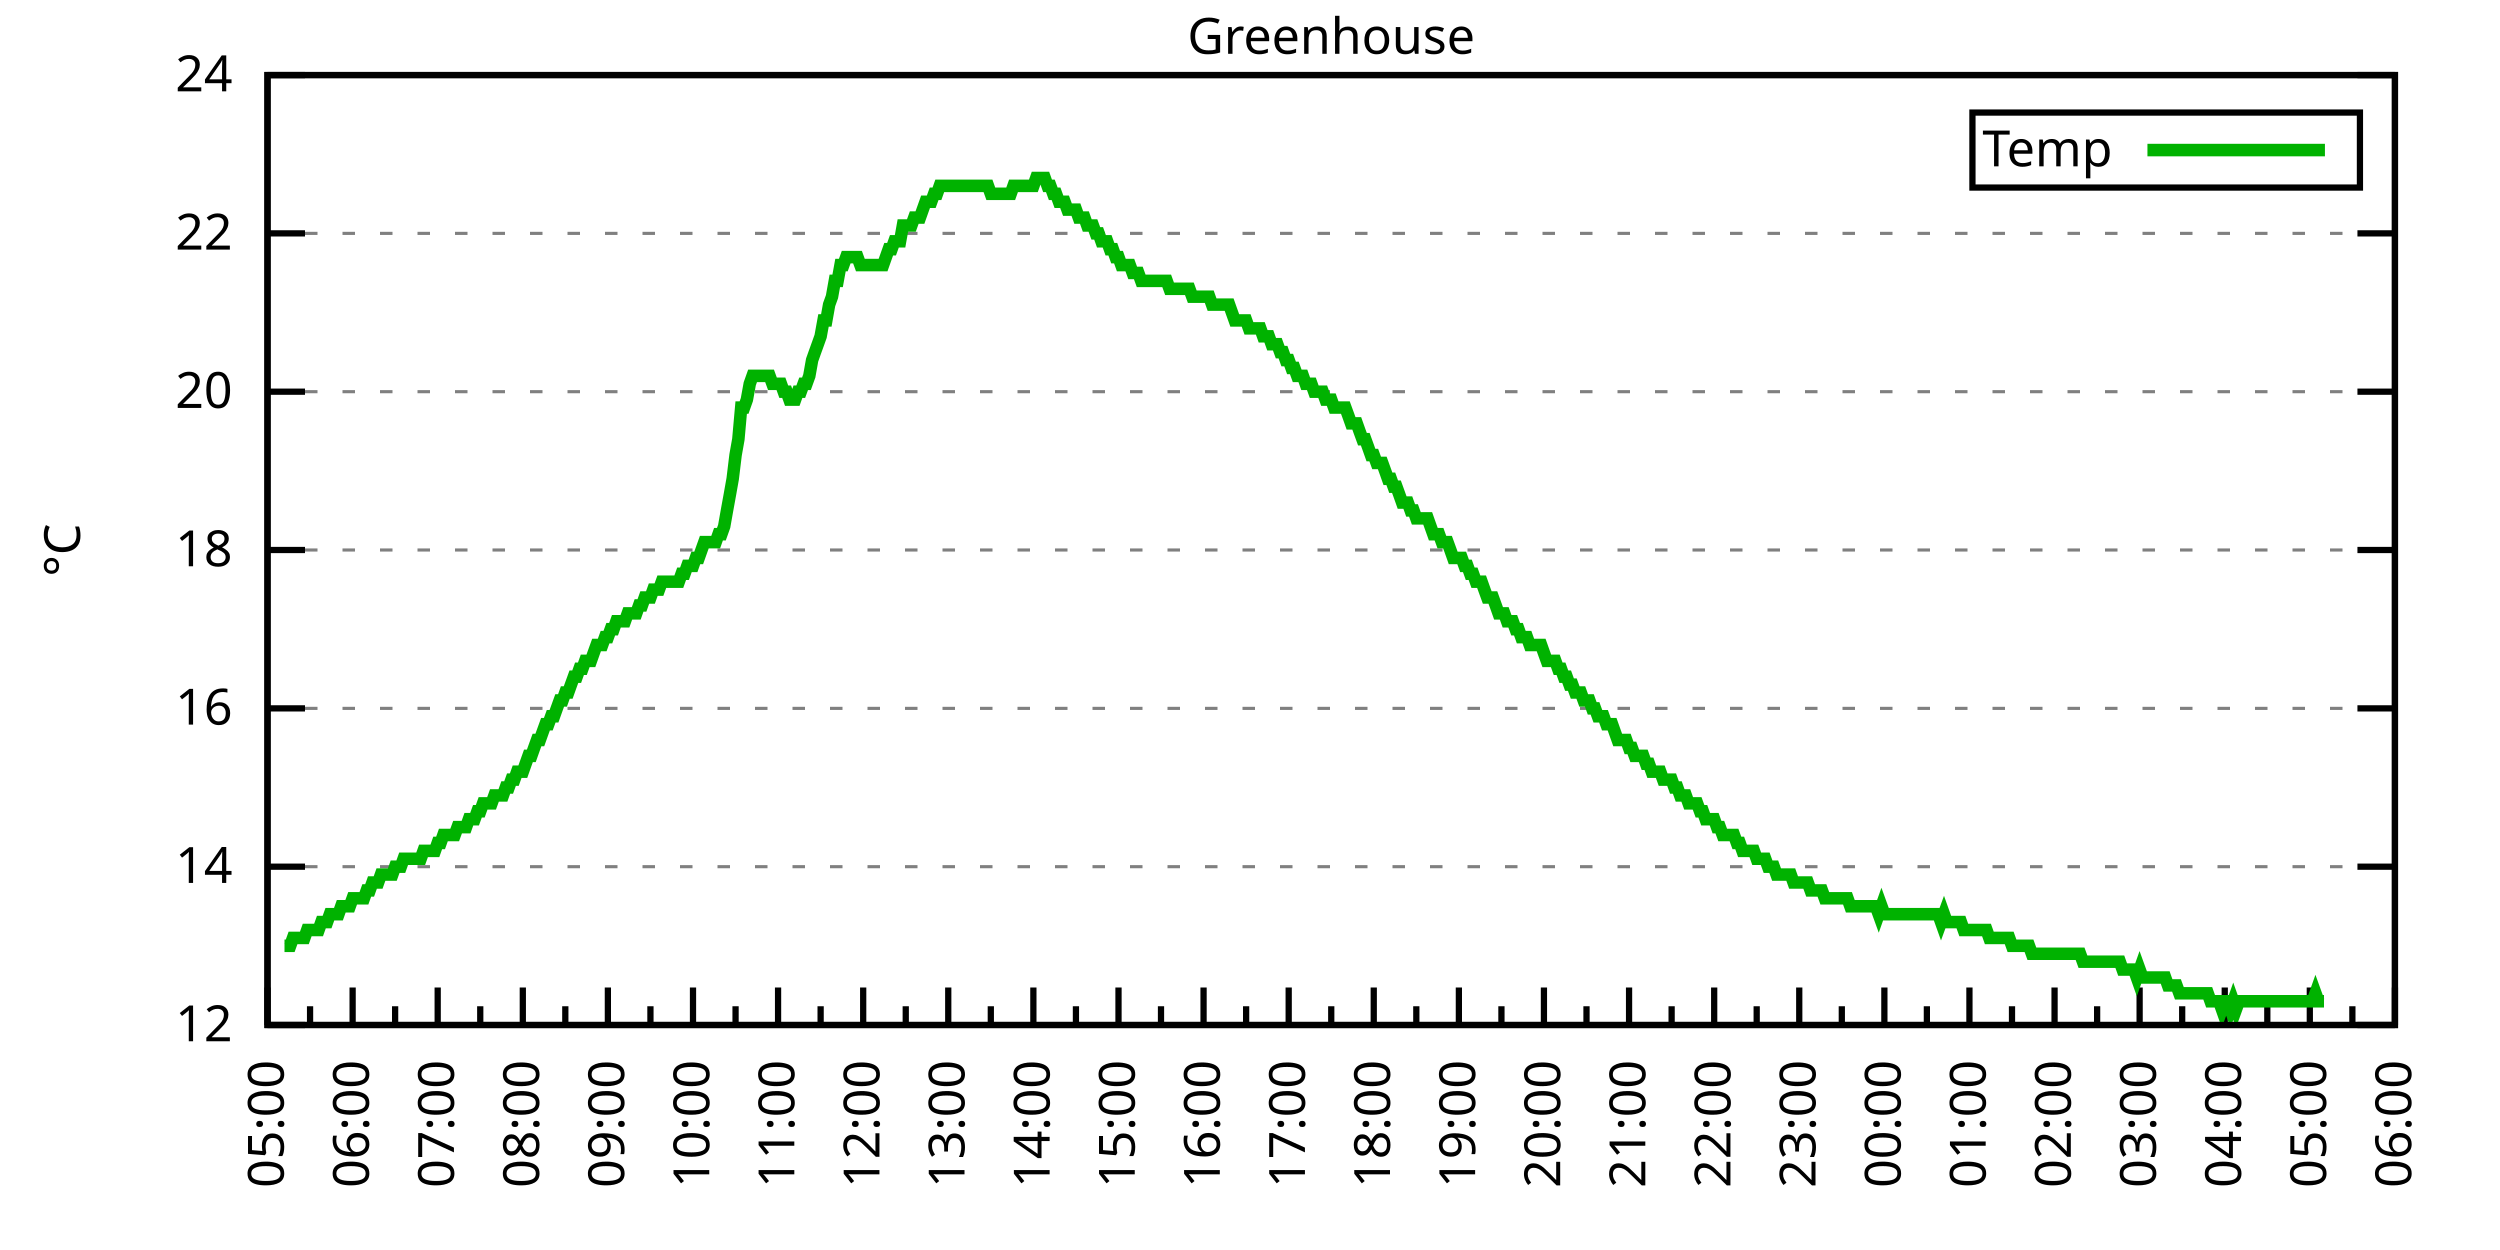
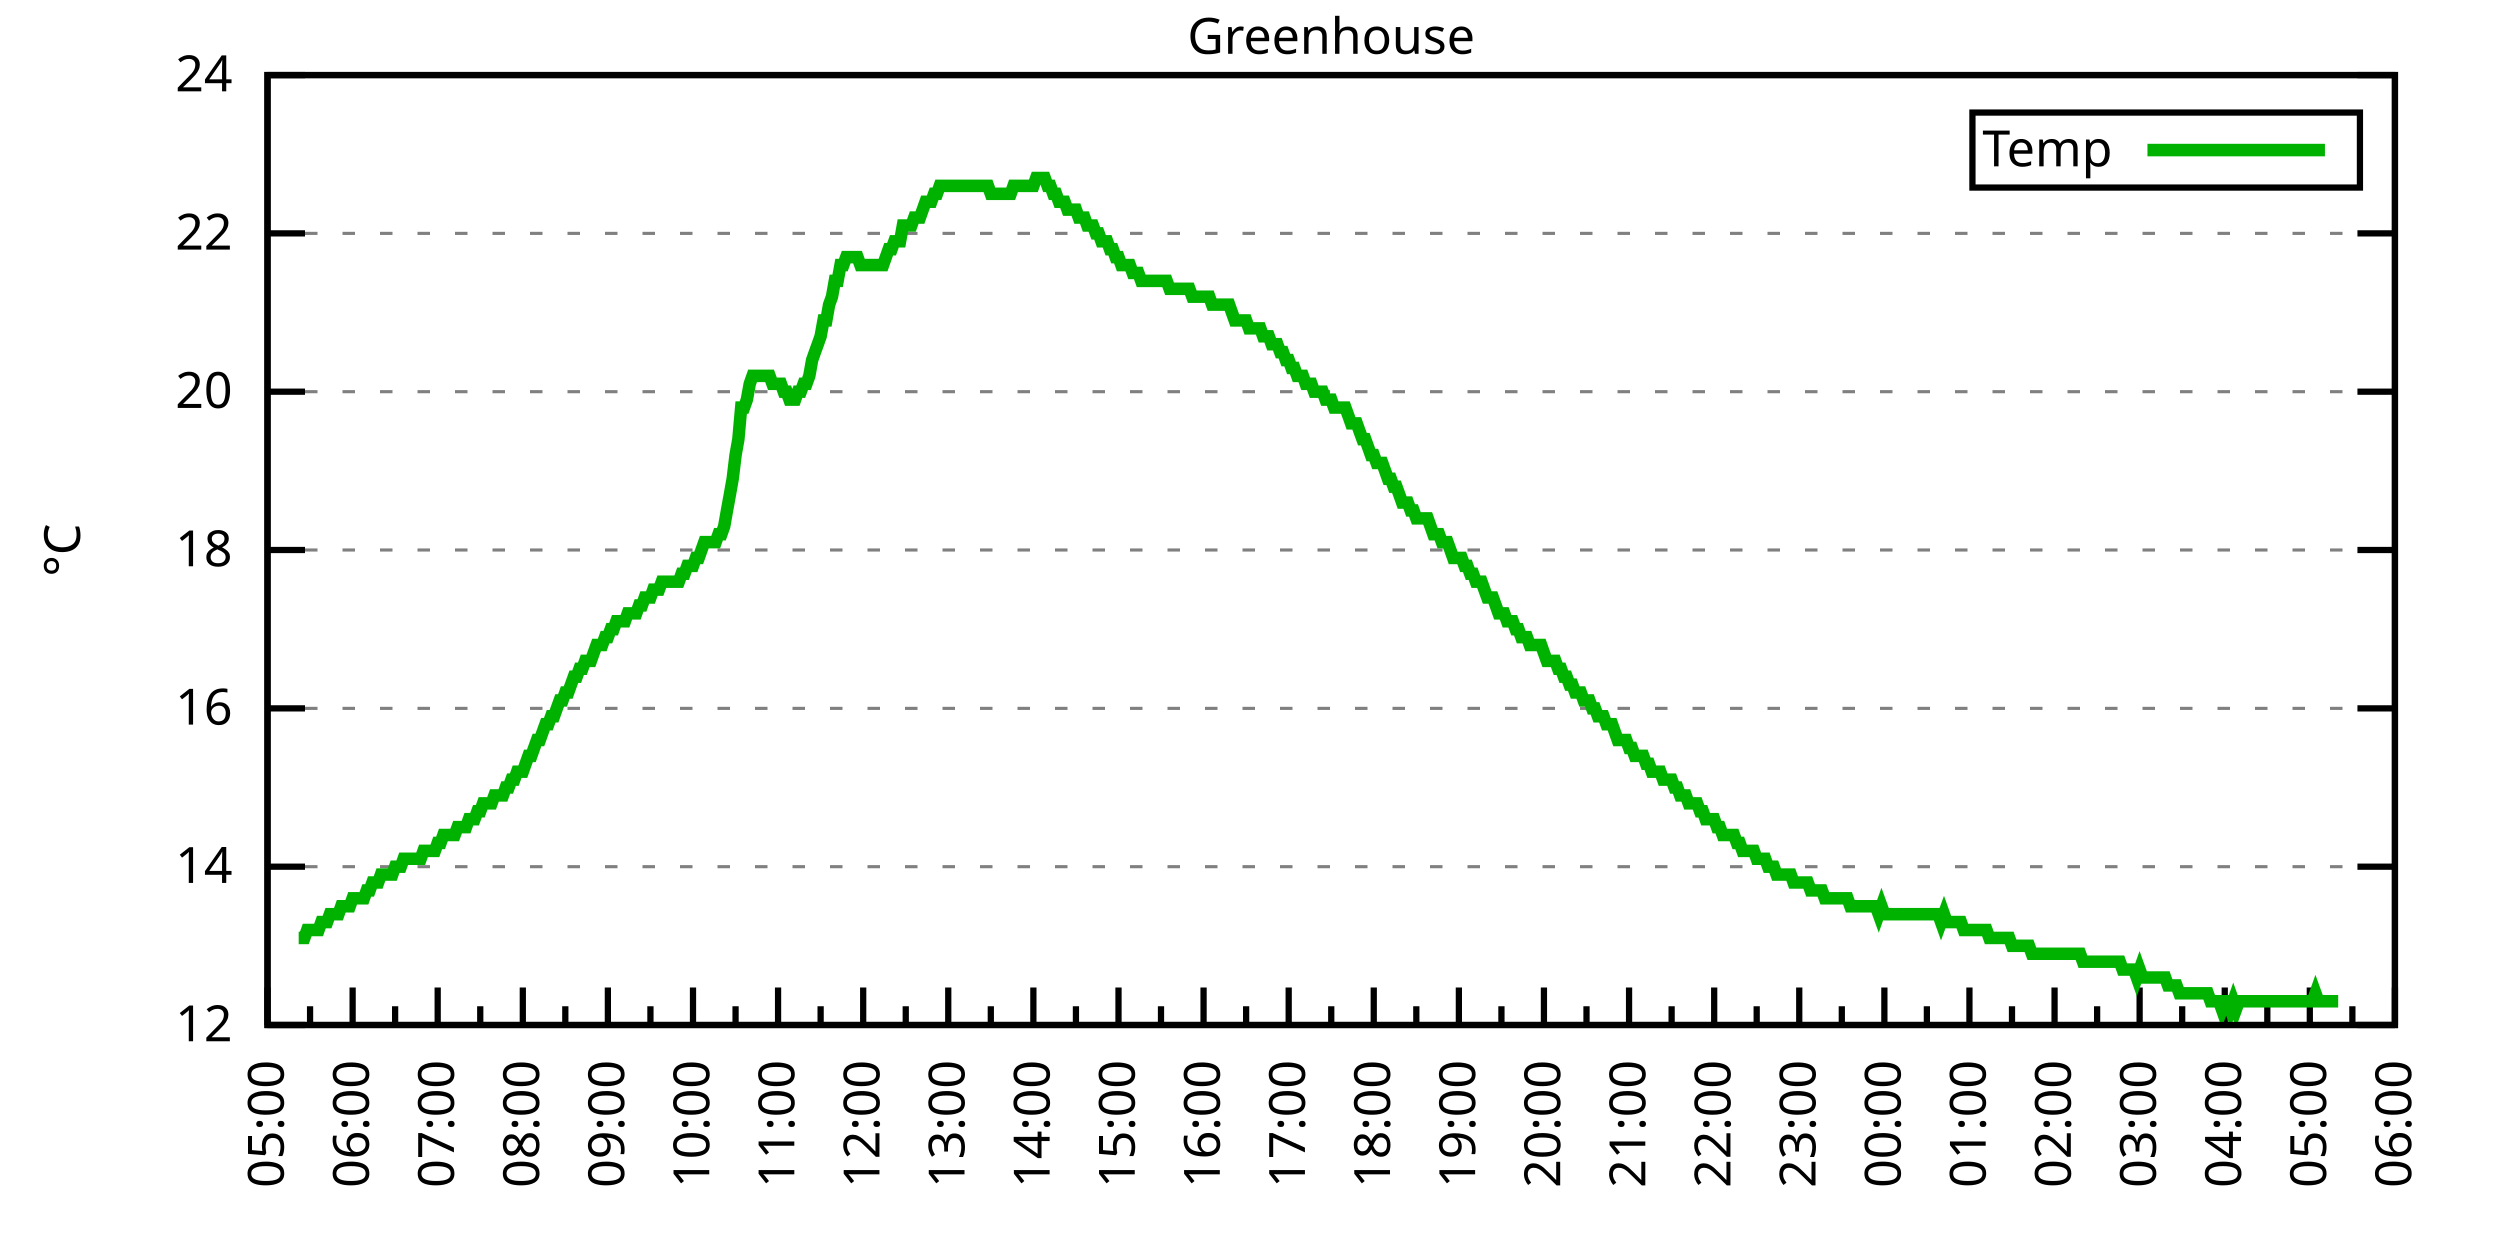
<svg xmlns="http://www.w3.org/2000/svg" xmlns:xlink="http://www.w3.org/1999/xlink" width="400" height="200" viewBox="0 0 400 200">
  <g id="gnuplot_canvas">
    <rect x="0" y="0" width="400" height="200" fill="none" />
    <defs>
      <circle id="gpDot" r="0.5" stroke-width="0.5" stroke="currentColor" />
      <path id="gpPt0" stroke-width="0.333" stroke="currentColor" d="M-1,0 h2 M0,-1 v2" />
      <path id="gpPt1" stroke-width="0.333" stroke="currentColor" d="M-1,-1 L1,1 M1,-1 L-1,1" />
      <path id="gpPt2" stroke-width="0.333" stroke="currentColor" d="M-1,0 L1,0 M0,-1 L0,1 M-1,-1 L1,1 M-1,1 L1,-1" />
      <rect id="gpPt3" stroke-width="0.333" stroke="currentColor" x="-1" y="-1" width="2" height="2" />
      <rect id="gpPt4" stroke-width="0.333" stroke="currentColor" fill="currentColor" x="-1" y="-1" width="2" height="2" />
      <circle id="gpPt5" stroke-width="0.333" stroke="currentColor" cx="0" cy="0" r="1" />
      <use xlink:href="#gpPt5" id="gpPt6" fill="currentColor" stroke="none" />
      <path id="gpPt7" stroke-width="0.333" stroke="currentColor" d="M0,-1.33 L-1.33,0.67 L1.33,0.67 z" />
      <use xlink:href="#gpPt7" id="gpPt8" fill="currentColor" stroke="none" />
      <use xlink:href="#gpPt7" id="gpPt9" stroke="currentColor" transform="rotate(180)" />
      <use xlink:href="#gpPt9" id="gpPt10" fill="currentColor" stroke="none" />
      <use xlink:href="#gpPt3" id="gpPt11" stroke="currentColor" transform="rotate(45)" />
      <use xlink:href="#gpPt11" id="gpPt12" fill="currentColor" stroke="none" />
      <path id="gpPt13" stroke-width="0.333" stroke="currentColor" d="M0,1.330 L1.265,0.411 L0.782,-1.067 L-0.782,-1.076 L-1.265,0.411 z" />
      <use xlink:href="#gpPt13" id="gpPt14" fill="currentColor" stroke="none" />
      <filter id="textbox" filterUnits="objectBoundingBox" x="0" y="0" height="1" width="1">
        <feFlood flood-color="white" flood-opacity="1" result="bgnd" />
        <feComposite in="SourceGraphic" in2="bgnd" operator="atop" />
      </filter>
      <filter id="greybox" filterUnits="objectBoundingBox" x="0" y="0" height="1" width="1">
        <feFlood flood-color="lightgrey" flood-opacity="1" result="grey" />
        <feComposite in="SourceGraphic" in2="grey" operator="atop" />
      </filter>
    </defs>
    <g fill="none" color="white" stroke="currentColor" stroke-width="1.00" stroke-linecap="butt" stroke-linejoin="miter">
</g>
    <g fill="none" color="black" stroke="currentColor" stroke-width="1.00" stroke-linecap="butt" stroke-linejoin="miter">
      <g stroke="none" shape-rendering="crispEdges">
        <polygon fill="rgb(255, 255, 255)" points="42.80,164.00 383.18,164.00 383.18,12.02 42.80,12.02 " />
      </g>
    </g>
    <g fill="none" color="black" stroke="currentColor" stroke-width="1.00" stroke-linecap="butt" stroke-linejoin="miter">
</g>
    <g fill="none" color="black" stroke="black" stroke-width="0.50" stroke-linecap="butt" stroke-linejoin="miter">
</g>
    <g fill="none" color="gray" stroke="currentColor" stroke-width="0.50" stroke-linecap="butt" stroke-linejoin="miter">
      <path stroke="gray" stroke-dasharray="2,4" class="gridline" d="M42.80,164.00 L383.19,164.00  " />
    </g>
    <g fill="none" color="gray" stroke="gray" stroke-width="1.00" stroke-linecap="butt" stroke-linejoin="miter">
</g>
    <g fill="none" color="black" stroke="currentColor" stroke-width="1.00" stroke-linecap="butt" stroke-linejoin="miter">
      <path stroke="black" d="M42.80,164.00 L48.80,164.00 M383.19,164.00 L377.19,164.00  " />
      <g transform="translate(37.20,166.60)" stroke="none" fill="black" font-family="Sans" font-size="8.00" text-anchor="end">
        <text>
          <tspan font-family="Sans"> 12</tspan>
        </text>
      </g>
    </g>
    <g fill="none" color="black" stroke="currentColor" stroke-width="1.00" stroke-linecap="butt" stroke-linejoin="miter">
</g>
    <g fill="none" color="black" stroke="black" stroke-width="0.50" stroke-linecap="butt" stroke-linejoin="miter">
</g>
    <g fill="none" color="gray" stroke="currentColor" stroke-width="0.50" stroke-linecap="butt" stroke-linejoin="miter">
      <path stroke="gray" stroke-dasharray="2,4" class="gridline" d="M42.80,138.67 L383.19,138.67  " />
    </g>
    <g fill="none" color="gray" stroke="gray" stroke-width="1.00" stroke-linecap="butt" stroke-linejoin="miter">
</g>
    <g fill="none" color="black" stroke="currentColor" stroke-width="1.00" stroke-linecap="butt" stroke-linejoin="miter">
      <path stroke="black" d="M42.80,138.67 L48.80,138.67 M383.19,138.67 L377.19,138.67  " />
      <g transform="translate(37.20,141.27)" stroke="none" fill="black" font-family="Sans" font-size="8.00" text-anchor="end">
        <text>
          <tspan font-family="Sans"> 14</tspan>
        </text>
      </g>
    </g>
    <g fill="none" color="black" stroke="currentColor" stroke-width="1.00" stroke-linecap="butt" stroke-linejoin="miter">
</g>
    <g fill="none" color="black" stroke="black" stroke-width="0.50" stroke-linecap="butt" stroke-linejoin="miter">
</g>
    <g fill="none" color="gray" stroke="currentColor" stroke-width="0.50" stroke-linecap="butt" stroke-linejoin="miter">
      <path stroke="gray" stroke-dasharray="2,4" class="gridline" d="M42.80,113.34 L383.19,113.34  " />
    </g>
    <g fill="none" color="gray" stroke="gray" stroke-width="1.00" stroke-linecap="butt" stroke-linejoin="miter">
</g>
    <g fill="none" color="black" stroke="currentColor" stroke-width="1.00" stroke-linecap="butt" stroke-linejoin="miter">
      <path stroke="black" d="M42.80,113.34 L48.80,113.34 M383.19,113.34 L377.19,113.34  " />
      <g transform="translate(37.20,115.94)" stroke="none" fill="black" font-family="Sans" font-size="8.00" text-anchor="end">
        <text>
          <tspan font-family="Sans"> 16</tspan>
        </text>
      </g>
    </g>
    <g fill="none" color="black" stroke="currentColor" stroke-width="1.00" stroke-linecap="butt" stroke-linejoin="miter">
</g>
    <g fill="none" color="black" stroke="black" stroke-width="0.50" stroke-linecap="butt" stroke-linejoin="miter">
</g>
    <g fill="none" color="gray" stroke="currentColor" stroke-width="0.50" stroke-linecap="butt" stroke-linejoin="miter">
      <path stroke="gray" stroke-dasharray="2,4" class="gridline" d="M42.80,88.00 L383.19,88.00  " />
    </g>
    <g fill="none" color="gray" stroke="gray" stroke-width="1.00" stroke-linecap="butt" stroke-linejoin="miter">
</g>
    <g fill="none" color="black" stroke="currentColor" stroke-width="1.00" stroke-linecap="butt" stroke-linejoin="miter">
      <path stroke="black" d="M42.80,88.00 L48.80,88.00 M383.19,88.00 L377.19,88.00  " />
      <g transform="translate(37.20,90.60)" stroke="none" fill="black" font-family="Sans" font-size="8.00" text-anchor="end">
        <text>
          <tspan font-family="Sans"> 18</tspan>
        </text>
      </g>
    </g>
    <g fill="none" color="black" stroke="currentColor" stroke-width="1.00" stroke-linecap="butt" stroke-linejoin="miter">
</g>
    <g fill="none" color="black" stroke="black" stroke-width="0.50" stroke-linecap="butt" stroke-linejoin="miter">
</g>
    <g fill="none" color="gray" stroke="currentColor" stroke-width="0.50" stroke-linecap="butt" stroke-linejoin="miter">
      <path stroke="gray" stroke-dasharray="2,4" class="gridline" d="M42.80,62.67 L383.19,62.67  " />
    </g>
    <g fill="none" color="gray" stroke="gray" stroke-width="1.00" stroke-linecap="butt" stroke-linejoin="miter">
</g>
    <g fill="none" color="black" stroke="currentColor" stroke-width="1.00" stroke-linecap="butt" stroke-linejoin="miter">
      <path stroke="black" d="M42.80,62.67 L48.80,62.67 M383.19,62.67 L377.19,62.67  " />
      <g transform="translate(37.20,65.27)" stroke="none" fill="black" font-family="Sans" font-size="8.00" text-anchor="end">
        <text>
          <tspan font-family="Sans"> 20</tspan>
        </text>
      </g>
    </g>
    <g fill="none" color="black" stroke="currentColor" stroke-width="1.00" stroke-linecap="butt" stroke-linejoin="miter">
</g>
    <g fill="none" color="black" stroke="black" stroke-width="0.50" stroke-linecap="butt" stroke-linejoin="miter">
</g>
    <g fill="none" color="gray" stroke="currentColor" stroke-width="0.50" stroke-linecap="butt" stroke-linejoin="miter">
      <path stroke="gray" stroke-dasharray="2,4" class="gridline" d="M42.80,37.34 L383.19,37.34  " />
    </g>
    <g fill="none" color="gray" stroke="gray" stroke-width="1.00" stroke-linecap="butt" stroke-linejoin="miter">
</g>
    <g fill="none" color="black" stroke="currentColor" stroke-width="1.00" stroke-linecap="butt" stroke-linejoin="miter">
      <path stroke="black" d="M42.80,37.34 L48.80,37.34 M383.19,37.34 L377.19,37.34  " />
      <g transform="translate(37.20,39.94)" stroke="none" fill="black" font-family="Sans" font-size="8.00" text-anchor="end">
        <text>
          <tspan font-family="Sans"> 22</tspan>
        </text>
      </g>
    </g>
    <g fill="none" color="black" stroke="currentColor" stroke-width="1.00" stroke-linecap="butt" stroke-linejoin="miter">
</g>
    <g fill="none" color="black" stroke="black" stroke-width="0.50" stroke-linecap="butt" stroke-linejoin="miter">
</g>
    <g fill="none" color="gray" stroke="currentColor" stroke-width="0.50" stroke-linecap="butt" stroke-linejoin="miter">
      <path stroke="gray" stroke-dasharray="2,4" class="gridline" d="M42.80,12.01 L383.19,12.01  " />
    </g>
    <g fill="none" color="gray" stroke="gray" stroke-width="1.00" stroke-linecap="butt" stroke-linejoin="miter">
</g>
    <g fill="none" color="black" stroke="currentColor" stroke-width="1.00" stroke-linecap="butt" stroke-linejoin="miter">
      <path stroke="black" d="M42.80,12.01 L48.80,12.01 M383.19,12.01 L377.19,12.01  " />
      <g transform="translate(37.20,14.61)" stroke="none" fill="black" font-family="Sans" font-size="8.00" text-anchor="end">
        <text>
          <tspan font-family="Sans"> 24</tspan>
        </text>
      </g>
    </g>
    <g fill="none" color="black" stroke="currentColor" stroke-width="1.00" stroke-linecap="butt" stroke-linejoin="miter">
      <path stroke="black" d="M42.80,164.00 L42.80,158.00  " />
      <g transform="translate(45.40,169.60) rotate(270)" stroke="none" fill="black" font-family="Sans" font-size="8.00" text-anchor="end">
        <text>
          <tspan font-family="Sans">05:00</tspan>
        </text>
      </g>
    </g>
    <g fill="none" color="black" stroke="currentColor" stroke-width="1.00" stroke-linecap="butt" stroke-linejoin="miter">
      <path stroke="black" d="M49.61,164.00 L49.61,161.00 M56.42,164.00 L56.42,158.00  " />
      <g transform="translate(59.02,169.60) rotate(270)" stroke="none" fill="black" font-family="Sans" font-size="8.00" text-anchor="end">
        <text>
          <tspan font-family="Sans">06:00</tspan>
        </text>
      </g>
    </g>
    <g fill="none" color="black" stroke="currentColor" stroke-width="1.00" stroke-linecap="butt" stroke-linejoin="miter">
      <path stroke="black" d="M63.22,164.00 L63.22,161.00 M70.03,164.00 L70.03,158.00  " />
      <g transform="translate(72.63,169.60) rotate(270)" stroke="none" fill="black" font-family="Sans" font-size="8.00" text-anchor="end">
        <text>
          <tspan font-family="Sans">07:00</tspan>
        </text>
      </g>
    </g>
    <g fill="none" color="black" stroke="currentColor" stroke-width="1.00" stroke-linecap="butt" stroke-linejoin="miter">
      <path stroke="black" d="M76.84,164.00 L76.84,161.00 M83.65,164.00 L83.65,158.00  " />
      <g transform="translate(86.25,169.60) rotate(270)" stroke="none" fill="black" font-family="Sans" font-size="8.00" text-anchor="end">
        <text>
          <tspan font-family="Sans">08:00</tspan>
        </text>
      </g>
    </g>
    <g fill="none" color="black" stroke="currentColor" stroke-width="1.00" stroke-linecap="butt" stroke-linejoin="miter">
      <path stroke="black" d="M90.45,164.00 L90.45,161.00 M97.26,164.00 L97.26,158.00  " />
      <g transform="translate(99.86,169.60) rotate(270)" stroke="none" fill="black" font-family="Sans" font-size="8.00" text-anchor="end">
        <text>
          <tspan font-family="Sans">09:00</tspan>
        </text>
      </g>
    </g>
    <g fill="none" color="black" stroke="currentColor" stroke-width="1.00" stroke-linecap="butt" stroke-linejoin="miter">
      <path stroke="black" d="M104.07,164.00 L104.07,161.00 M110.88,164.00 L110.88,158.00  " />
      <g transform="translate(113.48,169.60) rotate(270)" stroke="none" fill="black" font-family="Sans" font-size="8.00" text-anchor="end">
        <text>
          <tspan font-family="Sans">10:00</tspan>
        </text>
      </g>
    </g>
    <g fill="none" color="black" stroke="currentColor" stroke-width="1.00" stroke-linecap="butt" stroke-linejoin="miter">
      <path stroke="black" d="M117.69,164.00 L117.69,161.00 M124.49,164.00 L124.49,158.00  " />
      <g transform="translate(127.09,169.60) rotate(270)" stroke="none" fill="black" font-family="Sans" font-size="8.00" text-anchor="end">
        <text>
          <tspan font-family="Sans">11:00</tspan>
        </text>
      </g>
    </g>
    <g fill="none" color="black" stroke="currentColor" stroke-width="1.00" stroke-linecap="butt" stroke-linejoin="miter">
      <path stroke="black" d="M131.30,164.00 L131.30,161.00 M138.11,164.00 L138.11,158.00  " />
      <g transform="translate(140.71,169.60) rotate(270)" stroke="none" fill="black" font-family="Sans" font-size="8.00" text-anchor="end">
        <text>
          <tspan font-family="Sans">12:00</tspan>
        </text>
      </g>
    </g>
    <g fill="none" color="black" stroke="currentColor" stroke-width="1.00" stroke-linecap="butt" stroke-linejoin="miter">
      <path stroke="black" d="M144.92,164.00 L144.92,161.00 M151.72,164.00 L151.72,158.00  " />
      <g transform="translate(154.32,169.60) rotate(270)" stroke="none" fill="black" font-family="Sans" font-size="8.00" text-anchor="end">
        <text>
          <tspan font-family="Sans">13:00</tspan>
        </text>
      </g>
    </g>
    <g fill="none" color="black" stroke="currentColor" stroke-width="1.00" stroke-linecap="butt" stroke-linejoin="miter">
      <path stroke="black" d="M158.53,164.00 L158.53,161.00 M165.34,164.00 L165.34,158.00  " />
      <g transform="translate(167.94,169.60) rotate(270)" stroke="none" fill="black" font-family="Sans" font-size="8.00" text-anchor="end">
        <text>
          <tspan font-family="Sans">14:00</tspan>
        </text>
      </g>
    </g>
    <g fill="none" color="black" stroke="currentColor" stroke-width="1.00" stroke-linecap="butt" stroke-linejoin="miter">
      <path stroke="black" d="M172.15,164.00 L172.15,161.00 M178.96,164.00 L178.96,158.00  " />
      <g transform="translate(181.56,169.60) rotate(270)" stroke="none" fill="black" font-family="Sans" font-size="8.00" text-anchor="end">
        <text>
          <tspan font-family="Sans">15:00</tspan>
        </text>
      </g>
    </g>
    <g fill="none" color="black" stroke="currentColor" stroke-width="1.00" stroke-linecap="butt" stroke-linejoin="miter">
      <path stroke="black" d="M185.76,164.00 L185.76,161.00 M192.57,164.00 L192.57,158.00  " />
      <g transform="translate(195.17,169.60) rotate(270)" stroke="none" fill="black" font-family="Sans" font-size="8.00" text-anchor="end">
        <text>
          <tspan font-family="Sans">16:00</tspan>
        </text>
      </g>
    </g>
    <g fill="none" color="black" stroke="currentColor" stroke-width="1.00" stroke-linecap="butt" stroke-linejoin="miter">
      <path stroke="black" d="M199.38,164.00 L199.38,161.00 M206.19,164.00 L206.19,158.00  " />
      <g transform="translate(208.79,169.60) rotate(270)" stroke="none" fill="black" font-family="Sans" font-size="8.00" text-anchor="end">
        <text>
          <tspan font-family="Sans">17:00</tspan>
        </text>
      </g>
    </g>
    <g fill="none" color="black" stroke="currentColor" stroke-width="1.00" stroke-linecap="butt" stroke-linejoin="miter">
      <path stroke="black" d="M213.00,164.00 L213.00,161.00 M219.80,164.00 L219.80,158.00  " />
      <g transform="translate(222.40,169.60) rotate(270)" stroke="none" fill="black" font-family="Sans" font-size="8.00" text-anchor="end">
        <text>
          <tspan font-family="Sans">18:00</tspan>
        </text>
      </g>
    </g>
    <g fill="none" color="black" stroke="currentColor" stroke-width="1.00" stroke-linecap="butt" stroke-linejoin="miter">
      <path stroke="black" d="M226.61,164.00 L226.61,161.00 M233.42,164.00 L233.42,158.00  " />
      <g transform="translate(236.02,169.60) rotate(270)" stroke="none" fill="black" font-family="Sans" font-size="8.00" text-anchor="end">
        <text>
          <tspan font-family="Sans">19:00</tspan>
        </text>
      </g>
    </g>
    <g fill="none" color="black" stroke="currentColor" stroke-width="1.00" stroke-linecap="butt" stroke-linejoin="miter">
      <path stroke="black" d="M240.23,164.00 L240.23,161.00 M247.03,164.00 L247.03,158.00  " />
      <g transform="translate(249.63,169.60) rotate(270)" stroke="none" fill="black" font-family="Sans" font-size="8.00" text-anchor="end">
        <text>
          <tspan font-family="Sans">20:00</tspan>
        </text>
      </g>
    </g>
    <g fill="none" color="black" stroke="currentColor" stroke-width="1.00" stroke-linecap="butt" stroke-linejoin="miter">
      <path stroke="black" d="M253.84,164.00 L253.84,161.00 M260.65,164.00 L260.65,158.00  " />
      <g transform="translate(263.25,169.60) rotate(270)" stroke="none" fill="black" font-family="Sans" font-size="8.00" text-anchor="end">
        <text>
          <tspan font-family="Sans">21:00</tspan>
        </text>
      </g>
    </g>
    <g fill="none" color="black" stroke="currentColor" stroke-width="1.00" stroke-linecap="butt" stroke-linejoin="miter">
      <path stroke="black" d="M267.46,164.00 L267.46,161.00 M274.27,164.00 L274.27,158.00  " />
      <g transform="translate(276.87,169.60) rotate(270)" stroke="none" fill="black" font-family="Sans" font-size="8.00" text-anchor="end">
        <text>
          <tspan font-family="Sans">22:00</tspan>
        </text>
      </g>
    </g>
    <g fill="none" color="black" stroke="currentColor" stroke-width="1.00" stroke-linecap="butt" stroke-linejoin="miter">
      <path stroke="black" d="M281.07,164.00 L281.07,161.00 M287.88,164.00 L287.88,158.00  " />
      <g transform="translate(290.48,169.60) rotate(270)" stroke="none" fill="black" font-family="Sans" font-size="8.00" text-anchor="end">
        <text>
          <tspan font-family="Sans">23:00</tspan>
        </text>
      </g>
    </g>
    <g fill="none" color="black" stroke="currentColor" stroke-width="1.00" stroke-linecap="butt" stroke-linejoin="miter">
      <path stroke="black" d="M294.69,164.00 L294.69,161.00 M301.50,164.00 L301.50,158.00  " />
      <g transform="translate(304.10,169.60) rotate(270)" stroke="none" fill="black" font-family="Sans" font-size="8.00" text-anchor="end">
        <text>
          <tspan font-family="Sans">00:00</tspan>
        </text>
      </g>
    </g>
    <g fill="none" color="black" stroke="currentColor" stroke-width="1.00" stroke-linecap="butt" stroke-linejoin="miter">
      <path stroke="black" d="M308.30,164.00 L308.30,161.00 M315.11,164.00 L315.11,158.00  " />
      <g transform="translate(317.71,169.60) rotate(270)" stroke="none" fill="black" font-family="Sans" font-size="8.00" text-anchor="end">
        <text>
          <tspan font-family="Sans">01:00</tspan>
        </text>
      </g>
    </g>
    <g fill="none" color="black" stroke="currentColor" stroke-width="1.00" stroke-linecap="butt" stroke-linejoin="miter">
      <path stroke="black" d="M321.92,164.00 L321.92,161.00 M328.73,164.00 L328.73,158.00  " />
      <g transform="translate(331.33,169.60) rotate(270)" stroke="none" fill="black" font-family="Sans" font-size="8.00" text-anchor="end">
        <text>
          <tspan font-family="Sans">02:00</tspan>
        </text>
      </g>
    </g>
    <g fill="none" color="black" stroke="currentColor" stroke-width="1.00" stroke-linecap="butt" stroke-linejoin="miter">
      <path stroke="black" d="M335.54,164.00 L335.54,161.00 M342.34,164.00 L342.34,158.00  " />
      <g transform="translate(344.94,169.60) rotate(270)" stroke="none" fill="black" font-family="Sans" font-size="8.00" text-anchor="end">
        <text>
          <tspan font-family="Sans">03:00</tspan>
        </text>
      </g>
    </g>
    <g fill="none" color="black" stroke="currentColor" stroke-width="1.00" stroke-linecap="butt" stroke-linejoin="miter">
      <path stroke="black" d="M349.15,164.00 L349.15,161.00 M355.96,164.00 L355.96,158.00  " />
      <g transform="translate(358.56,169.60) rotate(270)" stroke="none" fill="black" font-family="Sans" font-size="8.00" text-anchor="end">
        <text>
          <tspan font-family="Sans">04:00</tspan>
        </text>
      </g>
    </g>
    <g fill="none" color="black" stroke="currentColor" stroke-width="1.00" stroke-linecap="butt" stroke-linejoin="miter">
      <path stroke="black" d="M362.77,164.00 L362.77,161.00 M369.57,164.00 L369.57,158.00  " />
      <g transform="translate(372.17,169.60) rotate(270)" stroke="none" fill="black" font-family="Sans" font-size="8.00" text-anchor="end">
        <text>
          <tspan font-family="Sans">05:00</tspan>
        </text>
      </g>
    </g>
    <g fill="none" color="black" stroke="currentColor" stroke-width="1.00" stroke-linecap="butt" stroke-linejoin="miter">
      <path stroke="black" d="M376.38,164.00 L376.38,161.00 M383.19,164.00 L383.19,158.00  " />
      <g transform="translate(385.79,169.60) rotate(270)" stroke="none" fill="black" font-family="Sans" font-size="8.00" text-anchor="end">
        <text>
          <tspan font-family="Sans">06:00</tspan>
        </text>
      </g>
    </g>
    <g fill="none" color="black" stroke="currentColor" stroke-width="1.00" stroke-linecap="butt" stroke-linejoin="miter">
</g>
    <g fill="none" color="black" stroke="currentColor" stroke-width="1.00" stroke-linecap="butt" stroke-linejoin="miter">
      <path stroke="black" d="M42.80,12.01 L42.80,164.00 L383.19,164.00 L383.19,12.01 L42.80,12.01 Z  " />
    </g>
    <g fill="none" color="black" stroke="currentColor" stroke-width="1.00" stroke-linecap="butt" stroke-linejoin="miter">
      <g transform="translate(12.80,88.01) rotate(270)" stroke="none" fill="black" font-family="Sans" font-size="8.00" text-anchor="middle">
        <text>
          <tspan font-family="Sans">°C</tspan>
        </text>
      </g>
    </g>
    <g fill="none" color="black" stroke="currentColor" stroke-width="1.00" stroke-linecap="butt" stroke-linejoin="miter">
</g>
    <g fill="none" color="black" stroke="currentColor" stroke-width="1.00" stroke-linecap="butt" stroke-linejoin="miter">
      <path stroke="black" d="M315.59,30.01 L315.59,18.01 L377.59,18.01 L377.59,30.01 L315.59,30.01 Z  " />
    </g>
    <g id="Greenhouse_plot_1">
      <g fill="none" color="white" stroke="black" stroke-width="2.00" stroke-linecap="butt" stroke-linejoin="miter">
</g>
      <g fill="none" color="black" stroke="currentColor" stroke-width="2.00" stroke-linecap="butt" stroke-linejoin="miter">
        <g transform="translate(337.99,26.61)" stroke="none" fill="black" font-family="Sans" font-size="8.00" text-anchor="end">
          <text>
            <tspan font-family="Sans">Temp</tspan>
          </text>
        </g>
      </g>
      <g fill="none" color="black" stroke="currentColor" stroke-width="2.00" stroke-linecap="butt" stroke-linejoin="miter">
-         <path stroke="rgb(  0, 178,   0)" d="M343.59,24.01 L371.99,24.01 M45.52,151.33 L45.98,151.33 L46.43,151.33 L46.88,150.07 L47.34,150.07 L47.79,150.07   L48.25,150.07 L48.70,150.07 L49.15,148.80 L49.61,148.80 L50.06,148.80 L50.52,148.80 L50.97,148.80 L51.42,147.53   L51.88,147.53 L52.33,147.53 L52.78,146.27 L53.24,146.27 L53.69,146.27 L54.15,146.27 L54.60,145.00 L55.05,145.00   L55.51,145.00 L55.96,145.00 L56.42,143.73 L56.87,143.73 L57.32,143.73 L57.78,143.73 L58.23,143.73 L58.68,142.47   L59.14,142.47 L59.59,141.20 L60.05,141.20 L60.50,141.20 L60.95,139.93 L61.41,139.93 L61.86,139.93 L62.32,139.93   L62.77,139.93 L63.22,138.67 L63.68,138.67 L64.13,138.67 L64.58,137.40 L65.04,137.40 L65.49,137.40 L65.95,137.40   L66.40,137.40 L66.85,137.40 L67.31,137.40 L67.76,136.14 L68.22,136.14 L68.67,136.14 L69.12,136.14 L69.58,136.14   L70.03,134.87 L70.49,134.87 L70.94,133.60 L71.39,133.60 L71.85,133.60 L72.30,133.60 L72.75,133.60 L73.21,132.34   L73.66,132.34 L74.12,132.34 L74.57,132.34 L75.02,131.07 L75.48,131.07 L75.93,131.07 L76.39,129.80 L76.84,129.80   L77.29,128.54 L77.75,128.54 L78.20,128.54 L78.65,128.54 L79.11,127.27 L79.56,127.27 L80.02,127.27 L80.47,127.27   L80.92,126.00 L81.38,126.00 L81.83,124.74 L82.29,124.74 L82.74,123.47 L83.19,123.47 L83.65,123.47 L84.10,122.20   L84.55,120.94 L85.01,120.94 L85.46,119.67 L85.92,118.40 L86.37,118.40 L86.82,117.14 L87.28,115.87 L87.73,115.87   L88.19,114.60 L88.64,114.60 L89.09,113.34 L89.55,112.07 L90.00,112.07 L90.45,110.80 L90.91,110.80 L91.36,109.54   L91.82,108.27 L92.27,108.27 L92.72,107.00 L93.18,107.00 L93.63,105.74 L94.09,105.74 L94.54,105.74 L94.99,104.47   L95.45,103.20 L95.90,103.20 L96.35,103.20 L96.81,101.94 L97.26,101.94 L97.72,100.67 L98.17,100.67 L98.62,99.40   L99.08,99.40 L99.53,99.40 L99.99,99.40 L100.44,98.14 L100.89,98.14 L101.35,98.14 L101.80,98.14 L102.25,96.87   L102.71,96.87 L103.16,95.60 L103.62,95.60 L104.07,95.60 L104.52,94.34 L104.98,94.34 L105.43,94.34 L105.89,93.07   L106.34,93.07 L106.79,93.07 L107.25,93.07 L107.70,93.07 L108.15,93.07 L108.61,93.07 L109.06,91.80 L109.52,91.80   L109.97,90.54 L110.42,90.54 L110.88,90.54 L111.33,89.27 L111.79,89.27 L112.24,88.00 L112.69,86.74 L113.15,86.74   L113.60,86.74 L114.05,86.74 L114.51,86.74 L114.96,85.47 L115.42,85.47 L115.87,84.21 L116.32,81.67 L116.78,79.14   L117.23,76.61 L117.69,72.81 L118.14,70.27 L118.59,65.21 L119.05,65.21 L119.50,63.94 L119.96,61.41 L120.41,60.14   L120.86,60.14 L121.32,60.14 L121.77,60.14 L122.22,60.14 L122.68,60.14 L123.13,60.14 L123.59,61.41 L124.04,61.41   L124.49,61.41 L124.95,61.41 L125.40,62.67 L125.86,62.67 L126.31,63.94 L126.76,63.94 L127.22,63.94 L127.67,62.67   L128.12,62.67 L128.58,61.41 L129.03,61.41 L129.49,60.14 L129.94,57.61 L130.39,56.34 L130.85,55.07 L131.30,53.81   L131.76,51.27 L132.21,51.27 L132.66,48.74 L133.12,47.47 L133.57,44.94 L134.02,44.94 L134.48,42.41 L134.93,42.41   L135.39,41.14 L135.84,41.14 L136.29,41.14 L136.75,41.14 L137.20,41.14 L137.66,42.41 L138.11,42.41 L138.56,42.41   L139.02,42.41 L139.47,42.41 L139.92,42.41 L140.38,42.41 L140.83,42.41 L141.29,42.41 L141.74,41.14 L142.19,39.87   L142.65,39.87 L143.10,38.61 L143.56,38.61 L144.01,38.61 L144.46,36.08 L144.92,36.08 L145.37,36.08 L145.82,36.08   L146.28,34.81 L146.73,34.81 L147.19,34.81 L147.64,33.54 L148.09,32.28 L148.55,32.28 L149.00,32.28 L149.46,31.01   L149.91,31.01 L150.36,29.74 L150.82,29.74 L151.27,29.74 L151.72,29.74 L152.18,29.74 L152.63,29.74 L153.09,29.74   L153.54,29.74 L153.99,29.74 L154.45,29.74 L154.90,29.74 L155.36,29.74 L155.81,29.74 L156.26,29.74 L156.72,29.74   L157.17,29.74 L157.62,29.74 L158.08,29.74 L158.53,31.01 L158.99,31.01 L159.44,31.01 L159.89,31.01 L160.35,31.01   L160.80,31.01 L161.26,31.01 L161.71,31.01 L162.16,29.74 L162.62,29.74 L163.07,29.74 L163.52,29.74 L163.98,29.74   L164.43,29.74 L164.89,29.74 L165.34,29.74 L165.79,28.48 L166.25,28.48 L166.70,28.48 L167.16,28.48 L167.61,29.74   L168.06,29.74 L168.52,31.01 L168.97,31.01 L169.43,32.28 L169.88,32.28 L170.33,32.28 L170.79,33.54 L171.24,33.54   L171.69,33.54 L172.15,33.54 L172.60,34.81 L173.06,34.81 L173.51,34.81 L173.96,36.08 L174.42,36.08 L174.87,36.08   L175.33,37.34 L175.78,37.34 L176.23,38.61 L176.69,38.61 L177.14,38.61 L177.59,39.87 L178.05,39.87 L178.50,41.14   L178.96,41.14 L179.41,42.41 L179.86,42.41 L180.32,42.41 L180.77,42.41 L181.23,43.67 L181.68,43.67 L182.13,43.67   L182.59,44.94 L183.04,44.94 L183.49,44.94 L183.95,44.94 L184.40,44.94 L184.86,44.94 L185.31,44.94 L185.76,44.94   L186.22,44.94 L186.67,44.94 L187.13,46.21 L187.58,46.21 L188.03,46.21 L188.49,46.21 L188.94,46.21 L189.39,46.21   L189.85,46.21 L190.30,46.21 L190.76,47.47 L191.21,47.47 L191.66,47.47 L192.12,47.47 L192.57,47.47 L193.03,47.47   L193.48,47.47 L193.93,48.74 L194.39,48.74 L194.84,48.74 L195.29,48.74 L195.75,48.74 L196.20,48.74 L196.66,48.74   L197.11,50.01 L197.56,51.27 L198.02,51.27 L198.47,51.27 L198.93,51.27 L199.38,51.27 L199.83,52.54 L200.29,52.54   L200.74,52.54 L201.19,52.54 L201.65,52.54 L202.10,53.81 L202.56,53.81 L203.01,53.81 L203.46,55.07 L203.92,55.07   L204.37,55.07 L204.83,56.34 L205.28,56.34 L205.73,57.61 L206.19,57.61 L206.64,58.87 L207.09,58.87 L207.55,60.14   L208.00,60.14 L208.46,60.14 L208.91,61.41 L209.36,61.41 L209.82,61.41 L210.27,62.67 L210.73,62.67 L211.18,62.67   L211.63,62.67 L212.09,63.94 L212.54,63.94 L213.00,63.94 L213.45,65.21 L213.90,65.21 L214.36,65.21 L214.81,65.21   L215.26,65.21 L215.72,66.47 L216.17,67.74 L216.63,67.74 L217.08,67.74 L217.53,69.01 L217.99,70.27 L218.44,70.27   L218.90,71.54 L219.35,72.81 L219.80,72.81 L220.26,74.07 L220.71,74.07 L221.16,74.07 L221.62,75.34 L222.07,76.61   L222.53,76.61 L222.98,77.87 L223.43,77.87 L223.89,79.14 L224.34,80.41 L224.80,80.41 L225.25,80.41 L225.70,81.67   L226.16,81.67 L226.61,82.94 L227.06,82.94 L227.52,82.94 L227.97,82.94 L228.43,82.94 L228.88,84.21 L229.33,85.47   L229.79,85.47 L230.24,85.47 L230.70,86.74 L231.15,86.74 L231.60,86.74 L232.06,88.00 L232.51,89.27 L232.96,89.27   L233.42,89.27 L233.87,89.27 L234.33,90.54 L234.78,90.54 L235.23,91.80 L235.69,91.80 L236.14,93.07 L236.60,93.07   L237.05,93.07 L237.50,94.34 L237.96,95.60 L238.41,95.60 L238.86,95.60 L239.32,96.87 L239.77,98.14 L240.23,98.14   L240.68,98.14 L241.13,99.40 L241.59,99.40 L242.04,99.40 L242.50,100.67 L242.95,100.67 L243.40,101.94 L243.86,101.94   L244.31,101.94 L244.76,103.20 L245.22,103.20 L245.67,103.20 L246.13,103.20 L246.58,103.20 L247.03,104.47 L247.49,105.74   L247.94,105.74 L248.40,105.74 L248.85,105.74 L249.30,107.00 L249.76,107.00 L250.21,108.27 L250.66,108.27 L251.12,109.54   L251.57,109.54 L252.03,110.80 L252.48,110.80 L252.93,110.80 L253.39,112.07 L253.84,112.07 L254.30,112.07 L254.75,113.34   L255.20,113.34 L255.66,114.60 L256.11,114.60 L256.56,114.60 L257.02,115.87 L257.47,115.87 L257.93,115.87 L258.38,117.14   L258.83,118.40 L259.29,118.40 L259.74,118.40 L260.20,118.40 L260.65,119.67 L261.10,119.67 L261.56,120.94 L262.01,120.94   L262.47,120.94 L262.92,120.94 L263.37,122.20 L263.83,122.20 L264.28,123.47 L264.73,123.47 L265.19,123.47 L265.64,123.47   L266.10,124.74 L266.55,124.74 L267.00,124.74 L267.46,124.74 L267.91,126.00 L268.37,126.00 L268.82,127.27 L269.27,127.27   L269.73,127.27 L270.18,128.54 L270.63,128.54 L271.09,128.54 L271.54,128.54 L272.00,129.80 L272.45,129.80 L272.90,131.07   L273.36,131.07 L273.81,131.07 L274.27,131.07 L274.72,132.34 L275.17,132.34 L275.63,133.60 L276.08,133.60 L276.53,133.60   L276.99,133.60 L277.44,133.60 L277.90,134.87 L278.35,134.87 L278.80,136.14 L279.26,136.14 L279.71,136.14 L280.17,136.14   L280.62,136.14 L281.07,137.40 L281.53,137.40 L281.98,137.40 L282.43,137.40 L282.89,138.67 L283.34,138.67 L283.80,138.67   L284.25,139.93 L284.70,139.93 L285.16,139.93 L285.61,139.93 L286.07,139.93 L286.52,139.93 L286.97,141.20 L287.43,141.20   L287.88,141.20 L288.33,141.20 L288.79,141.20 L289.24,141.20 L289.70,142.47 L290.15,142.47 L290.60,142.47 L291.06,142.47   L291.51,142.47 L291.97,143.73 L292.42,143.73 L292.87,143.73 L293.33,143.73 L293.78,143.73 L294.23,143.73 L294.69,143.73   L295.14,143.73 L295.60,143.73 L296.05,145.00 L296.50,145.00 L296.96,145.00 L297.41,145.00 L297.87,145.00 L298.32,145.00   L298.77,145.00 L299.23,145.00 L299.68,145.00 L300.13,145.00 L300.59,146.27 L301.04,145.00 L301.50,146.27 L301.95,146.27   L302.40,146.27 L302.86,146.27 L303.31,146.27 L303.77,146.27 L304.22,146.27 L304.67,146.27 L305.13,146.27 L305.58,146.27   L306.03,146.27 L306.49,146.27 L306.94,146.27 L307.40,146.27 L307.85,146.27 L308.30,146.27 L308.76,146.27 L309.21,146.27   L309.67,146.27 L310.12,146.27 L310.57,147.53 L311.03,146.27 L311.48,147.53 L311.94,147.53 L312.39,147.53 L312.84,147.53   L313.30,147.53 L313.75,147.53 L314.20,148.80 L314.66,148.80 L315.11,148.80 L315.57,148.80 L316.02,148.80 L316.47,148.80   L316.93,148.80 L317.38,148.80 L317.84,148.80 L318.29,150.07 L318.74,150.07 L319.20,150.07 L319.65,150.07 L320.10,150.07   L320.56,150.07 L321.01,150.07 L321.47,150.07 L321.92,151.33 L322.37,151.33 L322.83,151.33 L323.28,151.33 L323.74,151.33   L324.19,151.33 L324.64,151.33 L325.10,152.60 L325.55,152.60 L326.00,152.60 L326.46,152.60 L326.91,152.60 L327.37,152.60   L327.82,152.60 L328.27,152.60 L328.73,152.60 L329.18,152.60 L329.64,152.60 L330.09,152.60 L330.54,152.60 L331.00,152.60   L331.45,152.60 L331.90,152.60 L332.36,152.60 L332.81,152.60 L333.27,153.87 L333.72,153.87 L334.17,153.87 L334.63,153.87   L335.08,153.87 L335.54,153.87 L335.99,153.87 L336.44,153.87 L336.90,153.87 L337.35,153.87 L337.80,153.87 L338.26,153.87   L338.71,153.87 L339.17,153.87 L339.62,155.13 L340.07,155.13 L340.53,155.13 L340.98,155.13 L341.44,155.13 L341.89,156.40   L342.34,155.13 L342.80,156.40 L343.25,156.40 L343.70,156.40 L344.16,156.40 L344.61,156.40 L345.07,156.40 L345.52,156.40   L345.97,156.40 L346.43,156.40 L346.88,157.67 L347.34,157.67 L347.79,157.67 L348.24,157.67 L348.70,158.93 L349.15,158.93   L349.60,158.93 L350.06,158.93 L350.51,158.93 L350.97,158.93 L351.42,158.93 L351.87,158.93 L352.33,158.93 L352.78,158.93   L353.24,158.93 L353.69,160.20 L354.14,160.20 L354.60,160.20 L355.05,160.20 L355.50,161.47 L355.96,160.20 L356.41,160.20   L356.87,161.47 L357.32,160.20 L357.77,161.47 L358.23,160.20 L358.68,160.20 L359.14,160.20 L359.59,160.20 L360.04,160.20   L360.50,160.20 L360.95,160.20 L361.41,160.20 L361.86,160.20 L362.31,160.20 L362.77,160.20 L363.22,160.20 L363.67,160.20   L364.13,160.20 L364.58,160.20 L365.04,160.20 L365.49,160.20 L365.94,160.20 L366.40,160.20 L366.85,160.20 L367.31,160.20   L367.76,160.20 L368.21,160.20 L368.67,160.20 L369.12,160.20 L369.57,160.20 L370.03,160.20 L370.48,158.93 L370.94,160.20   L371.39,160.20 L371.84,160.20  " />
+         <path stroke="rgb(  0, 178,   0)" d="M343.59,24.01 L371.99,24.01 M47.79,150.07 L48.25,150.07 L48.70,150.07 L49.15,148.80 L49.61,148.80 L50.06,148.80   L50.52,148.80 L50.97,148.80 L51.42,147.53 L51.88,147.53 L52.33,147.53 L52.78,146.27 L53.24,146.27 L53.69,146.27   L54.15,146.27 L54.60,145.00 L55.05,145.00 L55.51,145.00 L55.96,145.00 L56.42,143.73 L56.87,143.73 L57.32,143.73   L57.78,143.73 L58.23,143.73 L58.68,142.47 L59.14,142.47 L59.59,141.20 L60.05,141.20 L60.50,141.20 L60.95,139.93   L61.41,139.93 L61.86,139.93 L62.32,139.93 L62.77,139.93 L63.22,138.67 L63.68,138.67 L64.13,138.67 L64.58,137.40   L65.04,137.40 L65.49,137.40 L65.95,137.40 L66.40,137.40 L66.85,137.40 L67.31,137.40 L67.76,136.14 L68.22,136.14   L68.67,136.14 L69.12,136.14 L69.58,136.14 L70.03,134.87 L70.49,134.87 L70.94,133.60 L71.39,133.60 L71.85,133.60   L72.30,133.60 L72.75,133.60 L73.21,132.34 L73.66,132.34 L74.12,132.34 L74.57,132.34 L75.02,131.07 L75.48,131.07   L75.93,131.07 L76.39,129.80 L76.84,129.80 L77.29,128.54 L77.75,128.54 L78.20,128.54 L78.65,128.54 L79.11,127.27   L79.56,127.27 L80.02,127.27 L80.47,127.27 L80.92,126.00 L81.38,126.00 L81.83,124.74 L82.29,124.74 L82.74,123.47   L83.19,123.47 L83.65,123.47 L84.10,122.20 L84.55,120.94 L85.01,120.94 L85.46,119.67 L85.92,118.40 L86.37,118.40   L86.82,117.14 L87.28,115.87 L87.73,115.87 L88.19,114.60 L88.64,114.60 L89.09,113.34 L89.55,112.07 L90.00,112.07   L90.45,110.80 L90.91,110.80 L91.36,109.54 L91.82,108.27 L92.27,108.27 L92.72,107.00 L93.18,107.00 L93.63,105.74   L94.09,105.74 L94.54,105.74 L94.99,104.47 L95.45,103.20 L95.90,103.20 L96.35,103.20 L96.81,101.94 L97.26,101.94   L97.72,100.67 L98.17,100.67 L98.62,99.40 L99.08,99.40 L99.53,99.40 L99.99,99.40 L100.44,98.14 L100.89,98.14   L101.35,98.14 L101.80,98.14 L102.25,96.87 L102.71,96.87 L103.16,95.60 L103.62,95.60 L104.07,95.60 L104.52,94.34   L104.98,94.34 L105.43,94.34 L105.89,93.07 L106.34,93.07 L106.79,93.07 L107.25,93.07 L107.70,93.07 L108.15,93.07   L108.61,93.07 L109.06,91.80 L109.52,91.80 L109.97,90.54 L110.42,90.54 L110.88,90.54 L111.33,89.27 L111.79,89.27   L112.24,88.00 L112.69,86.74 L113.15,86.74 L113.60,86.74 L114.05,86.74 L114.51,86.74 L114.96,85.47 L115.42,85.47   L115.87,84.21 L116.32,81.67 L116.78,79.14 L117.23,76.61 L117.69,72.81 L118.14,70.27 L118.59,65.21 L119.05,65.21   L119.50,63.94 L119.96,61.41 L120.41,60.14 L120.86,60.14 L121.32,60.14 L121.77,60.14 L122.22,60.14 L122.68,60.14   L123.13,60.14 L123.59,61.41 L124.04,61.41 L124.49,61.41 L124.95,61.41 L125.40,62.67 L125.86,62.67 L126.31,63.94   L126.76,63.94 L127.22,63.94 L127.67,62.67 L128.12,62.67 L128.58,61.41 L129.03,61.41 L129.49,60.14 L129.94,57.61   L130.39,56.34 L130.85,55.07 L131.30,53.81 L131.76,51.27 L132.21,51.27 L132.66,48.74 L133.12,47.47 L133.57,44.94   L134.02,44.94 L134.48,42.41 L134.93,42.41 L135.39,41.14 L135.84,41.14 L136.29,41.14 L136.75,41.14 L137.20,41.14   L137.66,42.41 L138.11,42.41 L138.56,42.41 L139.02,42.41 L139.47,42.41 L139.92,42.41 L140.38,42.41 L140.83,42.41   L141.29,42.41 L141.74,41.14 L142.19,39.87 L142.65,39.87 L143.10,38.61 L143.56,38.61 L144.01,38.61 L144.46,36.08   L144.92,36.08 L145.37,36.08 L145.82,36.08 L146.28,34.81 L146.73,34.81 L147.19,34.81 L147.64,33.54 L148.09,32.28   L148.55,32.28 L149.00,32.28 L149.46,31.01 L149.91,31.01 L150.36,29.74 L150.82,29.74 L151.27,29.74 L151.72,29.74   L152.18,29.74 L152.63,29.74 L153.09,29.74 L153.54,29.74 L153.99,29.74 L154.45,29.74 L154.90,29.74 L155.36,29.74   L155.81,29.74 L156.26,29.74 L156.72,29.74 L157.17,29.74 L157.62,29.74 L158.08,29.74 L158.53,31.01 L158.99,31.01   L159.44,31.01 L159.89,31.01 L160.35,31.01 L160.80,31.01 L161.26,31.01 L161.71,31.01 L162.16,29.74 L162.62,29.74   L163.07,29.74 L163.52,29.74 L163.98,29.74 L164.43,29.74 L164.89,29.74 L165.34,29.74 L165.79,28.48 L166.25,28.48   L166.70,28.48 L167.16,28.48 L167.61,29.74 L168.06,29.74 L168.52,31.01 L168.97,31.01 L169.43,32.28 L169.88,32.28   L170.33,32.28 L170.79,33.54 L171.24,33.54 L171.69,33.54 L172.15,33.54 L172.60,34.81 L173.06,34.81 L173.51,34.81   L173.96,36.08 L174.42,36.08 L174.87,36.08 L175.33,37.34 L175.78,37.34 L176.23,38.61 L176.69,38.61 L177.14,38.61   L177.59,39.87 L178.05,39.87 L178.50,41.14 L178.96,41.14 L179.41,42.41 L179.86,42.41 L180.32,42.41 L180.77,42.41   L181.23,43.67 L181.68,43.67 L182.13,43.67 L182.59,44.94 L183.04,44.94 L183.49,44.94 L183.95,44.94 L184.40,44.94   L184.86,44.94 L185.31,44.94 L185.76,44.94 L186.22,44.94 L186.67,44.94 L187.13,46.21 L187.58,46.21 L188.03,46.21   L188.49,46.21 L188.94,46.21 L189.39,46.21 L189.85,46.21 L190.30,46.21 L190.76,47.47 L191.21,47.47 L191.66,47.47   L192.12,47.47 L192.57,47.47 L193.03,47.47 L193.48,47.47 L193.93,48.74 L194.39,48.74 L194.84,48.74 L195.29,48.74   L195.75,48.74 L196.20,48.74 L196.66,48.74 L197.11,50.01 L197.56,51.27 L198.02,51.27 L198.47,51.27 L198.93,51.27   L199.38,51.27 L199.83,52.54 L200.29,52.54 L200.74,52.54 L201.19,52.54 L201.65,52.54 L202.10,53.81 L202.56,53.81   L203.01,53.81 L203.46,55.07 L203.92,55.07 L204.37,55.07 L204.83,56.34 L205.28,56.34 L205.73,57.61 L206.19,57.61   L206.64,58.87 L207.09,58.87 L207.55,60.14 L208.00,60.14 L208.46,60.14 L208.91,61.41 L209.36,61.41 L209.82,61.41   L210.27,62.67 L210.73,62.67 L211.18,62.67 L211.63,62.67 L212.09,63.94 L212.54,63.94 L213.00,63.94 L213.45,65.21   L213.90,65.21 L214.36,65.21 L214.81,65.21 L215.26,65.21 L215.72,66.47 L216.17,67.74 L216.63,67.74 L217.08,67.74   L217.53,69.01 L217.99,70.27 L218.44,70.27 L218.90,71.54 L219.35,72.81 L219.80,72.81 L220.26,74.07 L220.71,74.07   L221.16,74.07 L221.62,75.34 L222.07,76.61 L222.53,76.61 L222.98,77.87 L223.43,77.87 L223.89,79.14 L224.34,80.41   L224.80,80.41 L225.25,80.41 L225.70,81.67 L226.16,81.67 L226.61,82.94 L227.06,82.94 L227.52,82.94 L227.97,82.94   L228.43,82.94 L228.88,84.21 L229.33,85.47 L229.79,85.47 L230.24,85.47 L230.70,86.74 L231.15,86.74 L231.60,86.74   L232.06,88.00 L232.51,89.27 L232.96,89.27 L233.42,89.27 L233.87,89.27 L234.33,90.54 L234.78,90.54 L235.23,91.80   L235.69,91.80 L236.14,93.07 L236.60,93.07 L237.05,93.07 L237.50,94.34 L237.96,95.60 L238.41,95.60 L238.86,95.60   L239.32,96.87 L239.77,98.14 L240.23,98.14 L240.68,98.14 L241.13,99.40 L241.59,99.40 L242.04,99.40 L242.50,100.67   L242.95,100.67 L243.40,101.94 L243.86,101.94 L244.31,101.94 L244.76,103.20 L245.22,103.20 L245.67,103.20 L246.13,103.20   L246.58,103.20 L247.03,104.47 L247.49,105.74 L247.94,105.74 L248.40,105.74 L248.85,105.74 L249.30,107.00 L249.76,107.00   L250.21,108.27 L250.66,108.27 L251.12,109.54 L251.57,109.54 L252.03,110.80 L252.48,110.80 L252.93,110.80 L253.39,112.07   L253.84,112.07 L254.30,112.07 L254.75,113.34 L255.20,113.34 L255.66,114.60 L256.11,114.60 L256.56,114.60 L257.02,115.87   L257.47,115.87 L257.93,115.87 L258.38,117.14 L258.83,118.40 L259.29,118.40 L259.74,118.40 L260.20,118.40 L260.65,119.67   L261.10,119.67 L261.56,120.94 L262.01,120.94 L262.47,120.94 L262.92,120.94 L263.37,122.20 L263.83,122.20 L264.28,123.47   L264.73,123.47 L265.19,123.47 L265.64,123.47 L266.10,124.74 L266.55,124.74 L267.00,124.74 L267.46,124.74 L267.91,126.00   L268.37,126.00 L268.82,127.27 L269.27,127.27 L269.73,127.27 L270.18,128.54 L270.63,128.54 L271.09,128.54 L271.54,128.54   L272.00,129.80 L272.45,129.80 L272.90,131.07 L273.36,131.07 L273.81,131.07 L274.27,131.07 L274.72,132.34 L275.17,132.34   L275.63,133.60 L276.08,133.60 L276.53,133.60 L276.99,133.60 L277.44,133.60 L277.90,134.87 L278.35,134.87 L278.80,136.14   L279.26,136.14 L279.71,136.14 L280.17,136.14 L280.62,136.14 L281.07,137.40 L281.53,137.40 L281.98,137.40 L282.43,137.40   L282.89,138.67 L283.34,138.67 L283.80,138.67 L284.25,139.93 L284.70,139.93 L285.16,139.93 L285.61,139.93 L286.07,139.93   L286.52,139.93 L286.97,141.20 L287.43,141.20 L287.88,141.20 L288.33,141.20 L288.79,141.20 L289.24,141.20 L289.70,142.47   L290.15,142.47 L290.60,142.47 L291.06,142.47 L291.51,142.47 L291.97,143.73 L292.42,143.73 L292.87,143.73 L293.33,143.73   L293.78,143.73 L294.23,143.73 L294.69,143.73 L295.14,143.73 L295.60,143.73 L296.05,145.00 L296.50,145.00 L296.96,145.00   L297.41,145.00 L297.87,145.00 L298.32,145.00 L298.77,145.00 L299.23,145.00 L299.68,145.00 L300.13,145.00 L300.59,146.27   L301.04,145.00 L301.50,146.27 L301.95,146.27 L302.40,146.27 L302.86,146.27 L303.31,146.27 L303.77,146.27 L304.22,146.27   L304.67,146.27 L305.13,146.27 L305.58,146.27 L306.03,146.27 L306.49,146.27 L306.94,146.27 L307.40,146.27 L307.85,146.27   L308.30,146.27 L308.76,146.27 L309.21,146.27 L309.67,146.27 L310.12,146.27 L310.57,147.53 L311.03,146.27 L311.48,147.53   L311.94,147.53 L312.39,147.53 L312.84,147.53 L313.30,147.53 L313.75,147.53 L314.20,148.80 L314.66,148.80 L315.11,148.80   L315.57,148.80 L316.02,148.80 L316.47,148.80 L316.93,148.80 L317.38,148.80 L317.84,148.80 L318.29,150.07 L318.74,150.07   L319.20,150.07 L319.65,150.07 L320.10,150.07 L320.56,150.07 L321.01,150.07 L321.47,150.07 L321.92,151.33 L322.37,151.33   L322.83,151.33 L323.28,151.33 L323.74,151.33 L324.19,151.33 L324.64,151.33 L325.10,152.60 L325.55,152.60 L326.00,152.60   L326.46,152.60 L326.91,152.60 L327.37,152.60 L327.82,152.60 L328.27,152.60 L328.73,152.60 L329.18,152.60 L329.64,152.60   L330.09,152.60 L330.54,152.60 L331.00,152.60 L331.45,152.60 L331.90,152.60 L332.36,152.60 L332.81,152.60 L333.27,153.87   L333.72,153.87 L334.17,153.87 L334.63,153.87 L335.08,153.87 L335.54,153.87 L335.99,153.87 L336.44,153.87 L336.90,153.87   L337.35,153.87 L337.80,153.87 L338.26,153.87 L338.71,153.87 L339.17,153.87 L339.62,155.13 L340.07,155.13 L340.53,155.13   L340.98,155.13 L341.44,155.13 L341.89,156.40 L342.34,155.13 L342.80,156.40 L343.25,156.40 L343.70,156.40 L344.16,156.40   L344.61,156.40 L345.07,156.40 L345.52,156.40 L345.97,156.40 L346.43,156.40 L346.88,157.67 L347.34,157.67 L347.79,157.67   L348.24,157.67 L348.70,158.93 L349.15,158.93 L349.60,158.93 L350.06,158.93 L350.51,158.93 L350.97,158.93 L351.42,158.93   L351.87,158.93 L352.33,158.93 L352.78,158.93 L353.24,158.93 L353.69,160.20 L354.14,160.20 L354.60,160.20 L355.05,160.20   L355.50,161.47 L355.96,160.20 L356.41,160.20 L356.87,161.47 L357.32,160.20 L357.77,161.47 L358.23,160.20 L358.68,160.20   L359.14,160.20 L359.59,160.20 L360.04,160.20 L360.50,160.20 L360.95,160.20 L361.41,160.20 L361.86,160.20 L362.31,160.20   L362.77,160.20 L363.22,160.20 L363.67,160.20 L364.13,160.20 L364.58,160.20 L365.04,160.20 L365.49,160.20 L365.94,160.20   L366.40,160.20 L366.85,160.20 L367.31,160.20 L367.76,160.20 L368.21,160.20 L368.67,160.20 L369.12,160.20 L369.57,160.20   L370.03,160.20 L370.48,158.93 L370.94,160.20 L371.39,160.20 L371.84,160.20 L372.30,160.20 L372.75,160.20 L373.21,160.20   L373.66,160.20 L374.11,160.20  " />
      </g>
    </g>
    <g fill="none" color="black" stroke="currentColor" stroke-width="2.00" stroke-linecap="butt" stroke-linejoin="miter">
</g>
    <g fill="none" color="black" stroke="black" stroke-width="1.00" stroke-linecap="butt" stroke-linejoin="miter">
</g>
    <g fill="none" color="black" stroke="currentColor" stroke-width="1.00" stroke-linecap="butt" stroke-linejoin="miter">
      <path stroke="black" d="M42.80,12.01 L42.80,164.00 L383.19,164.00 L383.19,12.01 L42.80,12.01 Z  " />
    </g>
    <g fill="none" color="black" stroke="currentColor" stroke-width="1.00" stroke-linecap="butt" stroke-linejoin="miter">
      <g transform="translate(212.99,8.61)" stroke="none" fill="black" font-family="Sans" font-size="8.00" text-anchor="middle">
        <text>
          <tspan font-family="Sans">Greenhouse</tspan>
        </text>
      </g>
    </g>
    <g fill="none" color="black" stroke="currentColor" stroke-width="1.00" stroke-linecap="butt" stroke-linejoin="miter">
</g>
  </g>
</svg>
